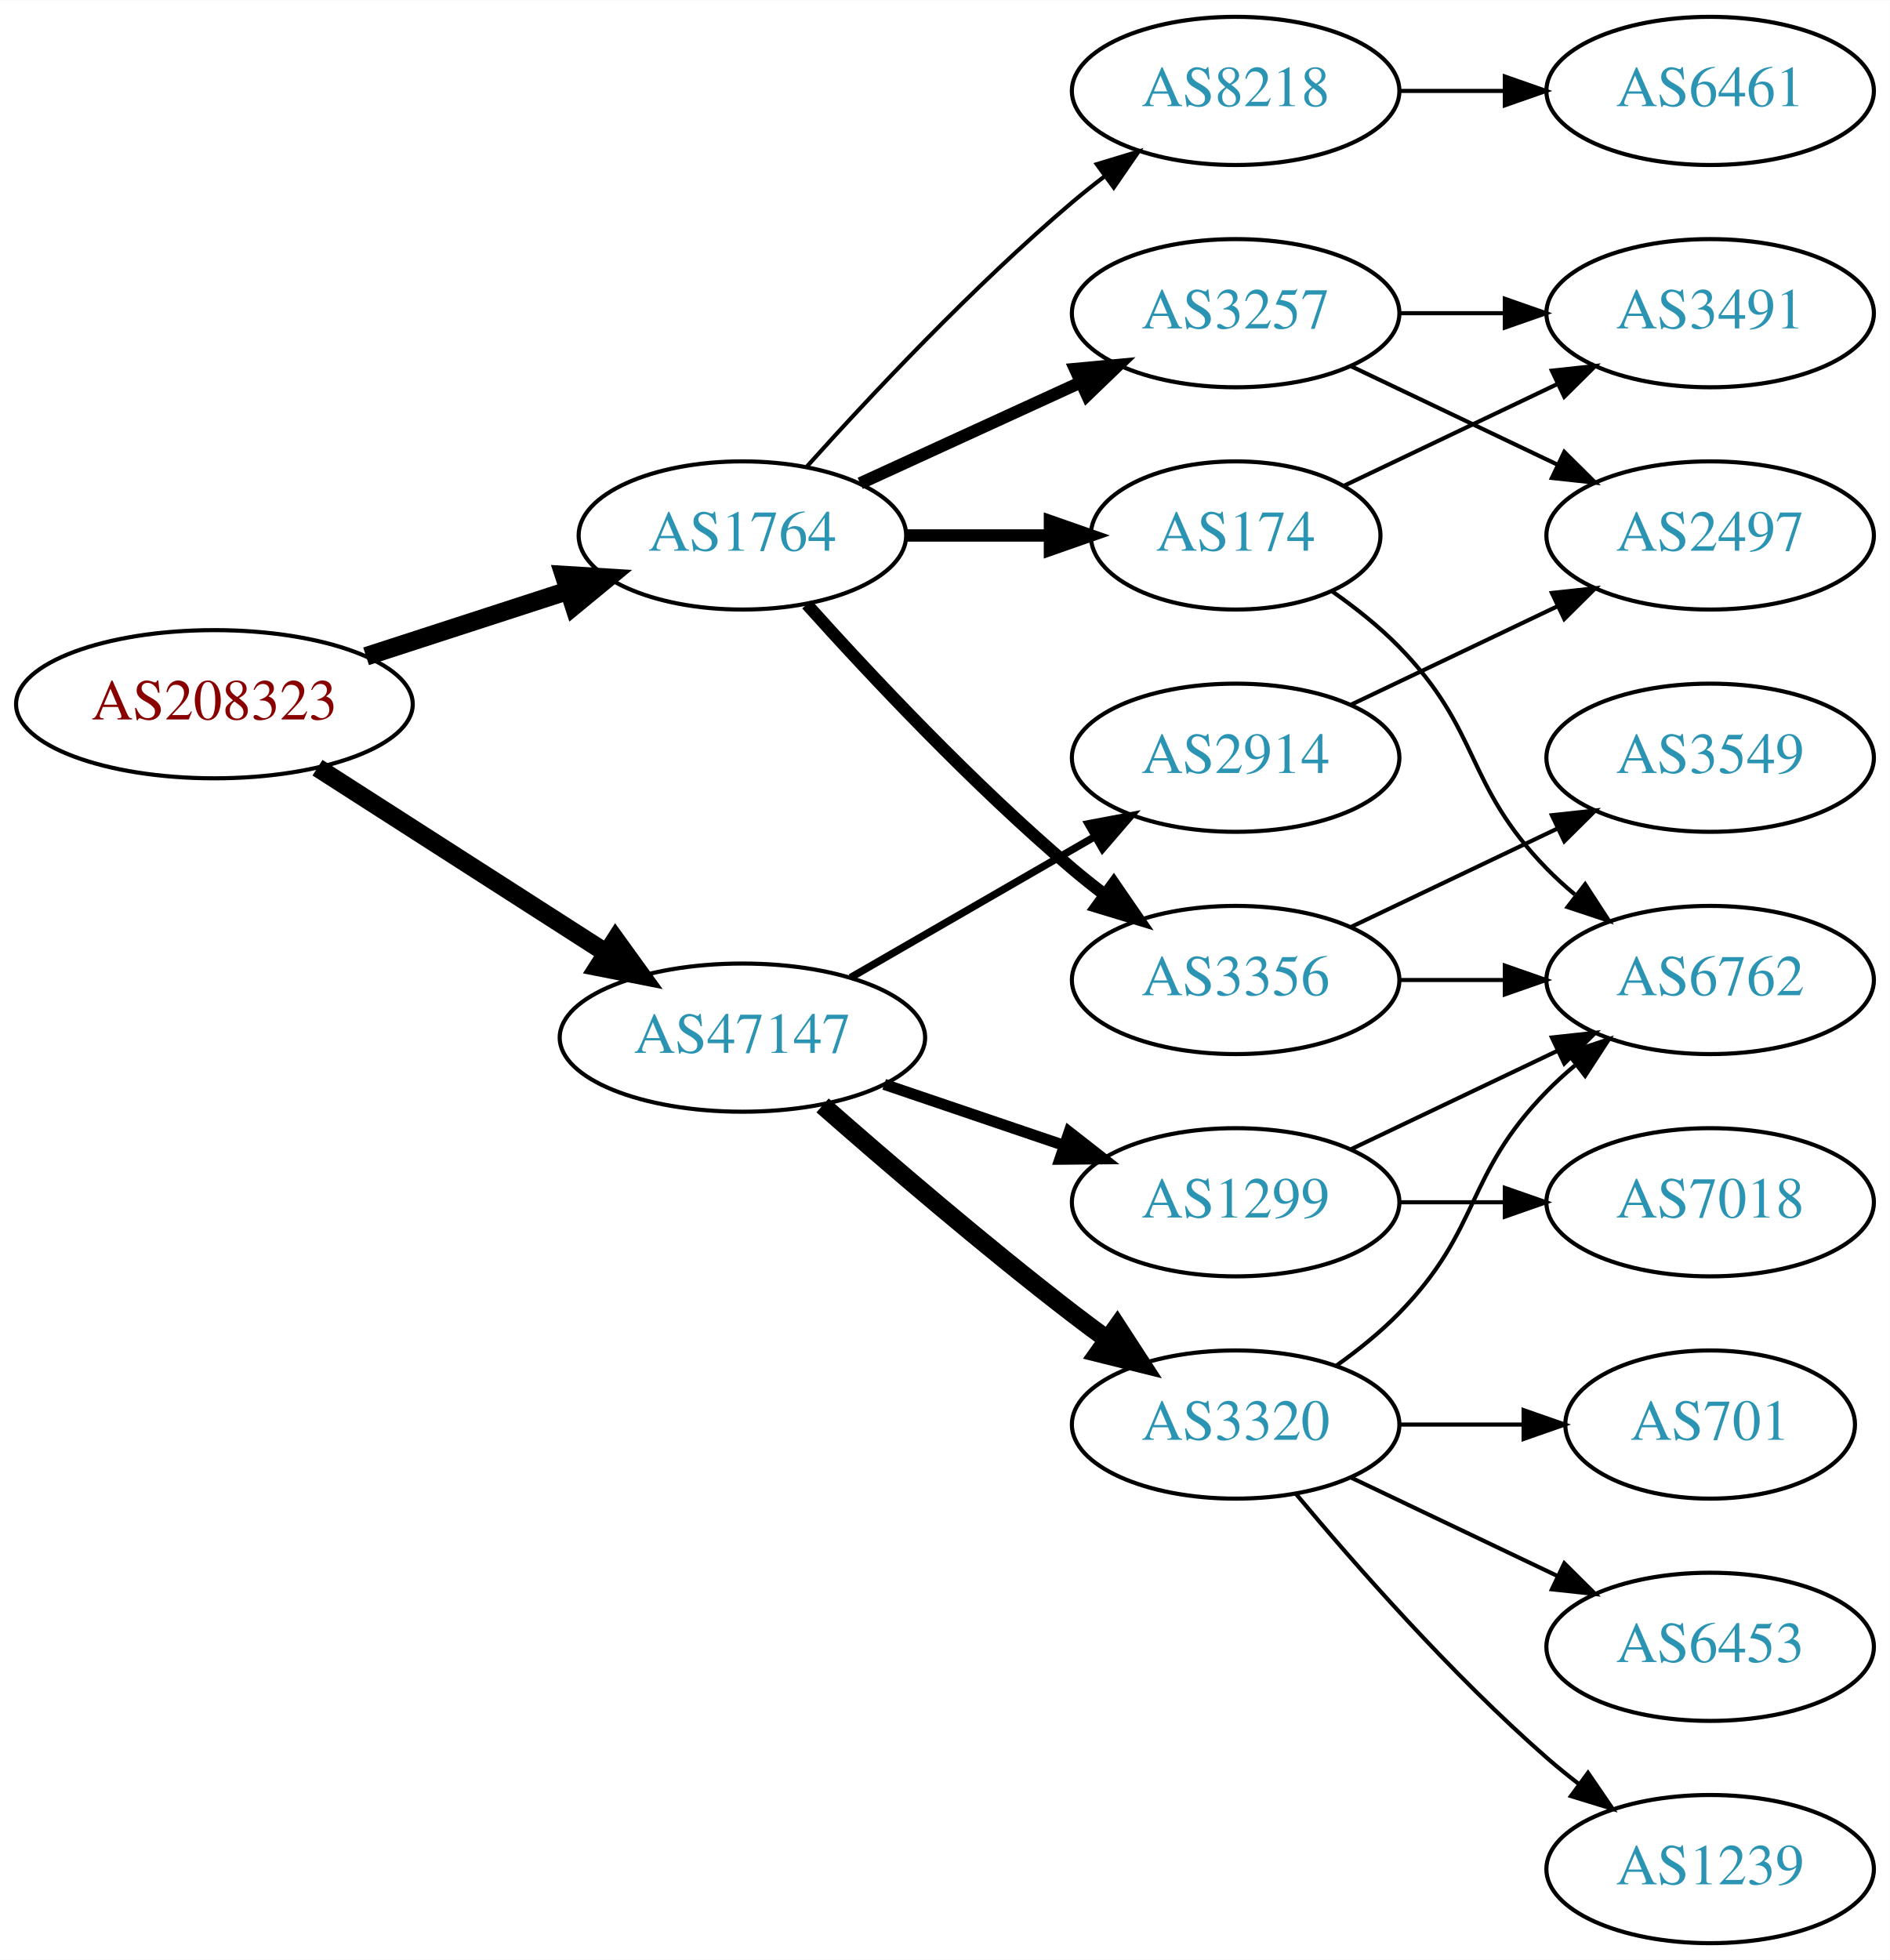
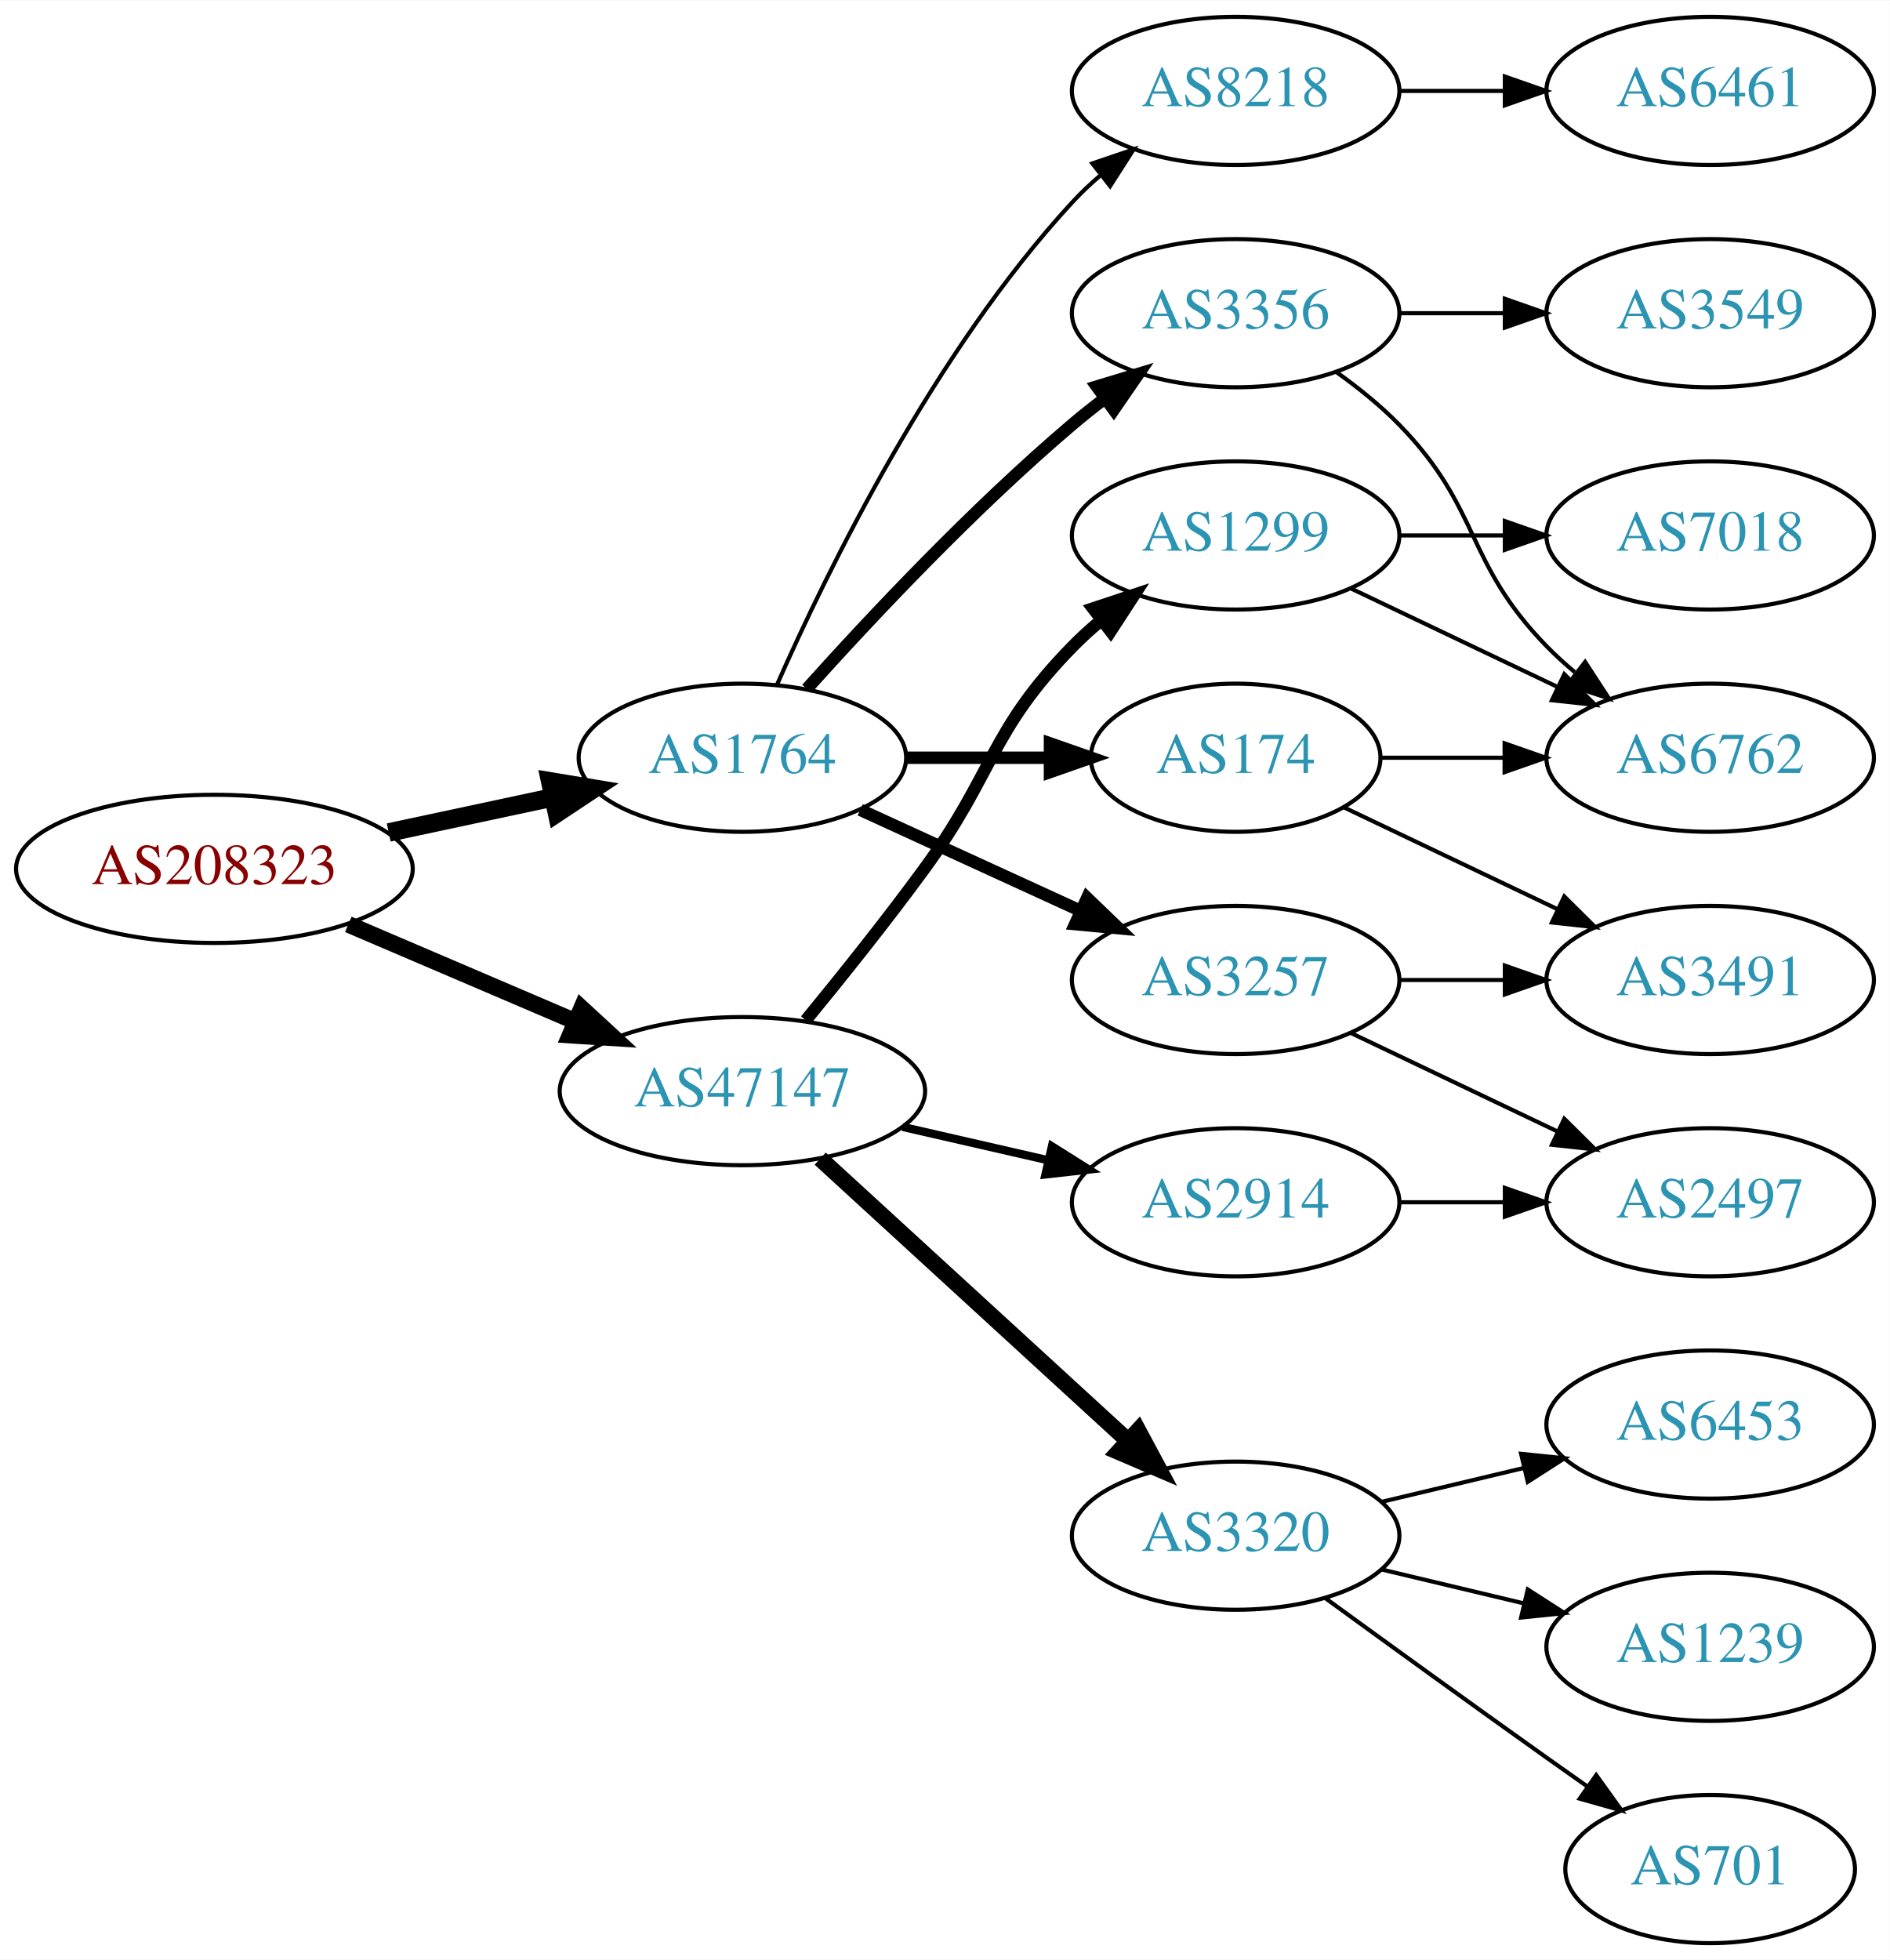
<svg xmlns="http://www.w3.org/2000/svg" xmlns:xlink="http://www.w3.org/1999/xlink" width="459pt" height="476pt" viewBox="0.00 0.00 459.17 476.00">
  <g id="graph0" class="graph" transform="scale(1 1) rotate(0) translate(4 472)">
    <polygon fill="white" stroke="none" points="-4,4 -4,-472 455.17,-472 455.17,4 -4,4" />
    <g id="node1" class="node">
      <g id="a_node1">
        <a xlink:href="/asn/208323" xlink:title="AS208323 ~ ZVR: 1254016365 [AT]">
-           <ellipse fill="#ffffff" stroke="black" cx="48.096" cy="-301" rx="48.192" ry="18" />
-           <text text-anchor="middle" x="48.096" y="-297.3" font-family="Times,serif" font-size="14.00" fill="#880000">AS208323</text>
+           <ellipse fill="#ffffff" stroke="black" cx="48.096" cy="-261" rx="48.192" ry="18" />
+           <text text-anchor="middle" x="48.096" y="-257.3" font-family="Times,serif" font-size="14.00" fill="#880000">AS208323</text>
        </a>
      </g>
    </g>
    <g id="node2" class="node">
      <g id="a_node2">
        <a xlink:href="/asn/1764" xlink:title="AS1764 ~ NEXTLAYER-AS [AT]">
-           <ellipse fill="#ffffff" stroke="black" cx="176.388" cy="-342" rx="39.794" ry="18" />
-           <text text-anchor="middle" x="176.388" y="-338.3" font-family="Times,serif" font-size="14.00" fill="#2c94b3">AS1764</text>
+           <ellipse fill="#ffffff" stroke="black" cx="176.388" cy="-288" rx="39.794" ry="18" />
+           <text text-anchor="middle" x="176.388" y="-284.3" font-family="Times,serif" font-size="14.00" fill="#2c94b3">AS1764</text>
        </a>
      </g>
    </g>
    <g id="edge1" class="edge">
-       <path fill="none" stroke="black" stroke-width="4.5" d="M84.948,-312.639C100.287,-317.619 118.287,-323.463 134.173,-328.62" />
-       <polygon fill="black" stroke="black" stroke-width="4.5" points="133.021,-332.386 143.748,-331.728 135.452,-324.895 133.021,-332.386" />
+       <path fill="none" stroke="black" stroke-width="4.5" d="M90.448,-269.841C103.163,-272.559 117.222,-275.565 130.181,-278.335" />
+       <polygon fill="black" stroke="black" stroke-width="4.5" points="129.69,-282.257 140.292,-280.497 131.336,-274.556 129.69,-282.257" />
    </g>
    <g id="node3" class="node">
      <g id="a_node3">
        <a xlink:href="/asn/47147" xlink:title="AS47147 ~ ANEXIA Internetdienstleistungs GmbH [AT]">
-           <ellipse fill="#ffffff" stroke="black" cx="176.388" cy="-220" rx="44.393" ry="18" />
-           <text text-anchor="middle" x="176.388" y="-216.3" font-family="Times,serif" font-size="14.00" fill="#2c94b3">AS47147</text>
+           <ellipse fill="#ffffff" stroke="black" cx="176.388" cy="-207" rx="44.393" ry="18" />
+           <text text-anchor="middle" x="176.388" y="-203.3" font-family="Times,serif" font-size="14.00" fill="#2c94b3">AS47147</text>
        </a>
      </g>
    </g>
    <g id="edge2" class="edge">
-       <path fill="none" stroke="black" stroke-width="4.5" d="M73.147,-285.574C93.024,-272.826 121.421,-254.613 143.246,-240.615" />
-       <polygon fill="black" stroke="black" stroke-width="4.5" points="145.561,-243.808 151.853,-235.095 141.31,-237.179 145.561,-243.808" />
+       <path fill="none" stroke="black" stroke-width="4.05" d="M80.639,-247.513C97.283,-240.396 117.873,-231.592 135.604,-224.011" />
+       <polygon fill="black" stroke="black" stroke-width="4.05" points="137.315,-227.133 145.116,-219.943 134.528,-220.617 137.315,-227.133" />
    </g>
    <g id="node4" class="node">
      <g id="a_node4">
-         <a xlink:href="/asn/174" xlink:title="AS174 ~ Cogent Communications [US]">
-           <ellipse fill="#ffffff" stroke="black" cx="296.23" cy="-342" rx="35.194" ry="18" />
-           <text text-anchor="middle" x="296.23" y="-338.3" font-family="Times,serif" font-size="14.00" fill="#2c94b3">AS174</text>
-         </a>
-       </g>
-     </g>
-     <g id="edge3" class="edge">
-       <path fill="none" stroke="black" stroke-width="3" d="M216.3,-342C227.387,-342 239.546,-342 250.929,-342" />
-       <polygon fill="black" stroke="black" stroke-width="3" points="251.111,-345.5 261.111,-342 251.111,-338.5 251.111,-345.5" />
-     </g>
-     <g id="node5" class="node">
-       <g id="a_node5">
-         <a xlink:href="/asn/3356" xlink:title="AS3356 ~ Level 3 Parent, LLC [US]">
-           <ellipse fill="#ffffff" stroke="black" cx="296.23" cy="-234" rx="39.794" ry="18" />
-           <text text-anchor="middle" x="296.23" y="-230.3" font-family="Times,serif" font-size="14.00" fill="#2c94b3">AS3356</text>
-         </a>
-       </g>
-     </g>
-     <g id="edge4" class="edge">
-       <path fill="none" stroke="black" stroke-width="3" d="M192.034,-325.275C207.334,-308.235 232.432,-281.477 256.584,-261 259.081,-258.883 261.741,-256.768 264.453,-254.707" />
-       <polygon fill="black" stroke="black" stroke-width="3" points="266.619,-257.459 272.629,-248.734 262.489,-251.806 266.619,-257.459" />
-     </g>
-     <g id="node6" class="node">
-       <g id="a_node6">
-         <a xlink:href="/asn/3257" xlink:title="AS3257 ~ GTT [DE]">
-           <ellipse fill="#ffffff" stroke="black" cx="296.23" cy="-396" rx="39.794" ry="18" />
-           <text text-anchor="middle" x="296.23" y="-392.3" font-family="Times,serif" font-size="14.00" fill="#2c94b3">AS3257</text>
-         </a>
-       </g>
-     </g>
-     <g id="edge5" class="edge">
-       <path fill="none" stroke="black" stroke-width="3" d="M205.016,-354.661C220.973,-361.973 241.244,-371.261 258.527,-379.181" />
-       <polygon fill="black" stroke="black" stroke-width="3" points="257.225,-382.435 267.774,-383.419 260.141,-376.071 257.225,-382.435" />
-     </g>
-     <g id="node7" class="node">
-       <g id="a_node7">
        <a xlink:href="/asn/8218" xlink:title="AS8218 ~ legacy Neotelecoms [FR]">
          <ellipse fill="#ffffff" stroke="black" cx="296.23" cy="-450" rx="39.794" ry="18" />
          <text text-anchor="middle" x="296.23" y="-446.3" font-family="Times,serif" font-size="14.00" fill="#2c94b3">AS8218</text>
        </a>
      </g>
    </g>
+     <g id="edge3" class="edge">
+       <path fill="none" stroke="black" d="M184.803,-305.761C196.872,-333.183 222.843,-386.473 256.584,-423 258.614,-425.198 260.853,-427.319 263.199,-429.34" />
+       <polygon fill="black" stroke="black" points="261.411,-432.386 271.443,-435.794 265.726,-426.874 261.411,-432.386" />
+     </g>
+     <g id="node5" class="node">
+       <g id="a_node5">
+         <a xlink:href="/asn/3257" xlink:title="AS3257 ~ GTT [DE]">
+           <ellipse fill="#ffffff" stroke="black" cx="296.23" cy="-234" rx="39.794" ry="18" />
+           <text text-anchor="middle" x="296.23" y="-230.3" font-family="Times,serif" font-size="14.00" fill="#2c94b3">AS3257</text>
+         </a>
+       </g>
+     </g>
+     <g id="edge4" class="edge">
+       <path fill="none" stroke="black" stroke-width="3" d="M205.016,-275.339C220.973,-268.027 241.244,-258.739 258.527,-250.819" />
+       <polygon fill="black" stroke="black" stroke-width="3" points="260.141,-253.929 267.774,-246.581 257.225,-247.565 260.141,-253.929" />
+     </g>
+     <g id="node6" class="node">
+       <g id="a_node6">
+         <a xlink:href="/asn/174" xlink:title="AS174 ~ Cogent Communications [US]">
+           <ellipse fill="#ffffff" stroke="black" cx="296.23" cy="-288" rx="35.194" ry="18" />
+           <text text-anchor="middle" x="296.23" y="-284.3" font-family="Times,serif" font-size="14.00" fill="#2c94b3">AS174</text>
+         </a>
+       </g>
+     </g>
+     <g id="edge5" class="edge">
+       <path fill="none" stroke="black" stroke-width="3" d="M216.3,-288C227.387,-288 239.546,-288 250.929,-288" />
+       <polygon fill="black" stroke="black" stroke-width="3" points="251.111,-291.5 261.111,-288 251.111,-284.5 251.111,-291.5" />
+     </g>
+     <g id="node7" class="node">
+       <g id="a_node7">
+         <a xlink:href="/asn/3356" xlink:title="AS3356 ~ Level 3 Parent, LLC [US]">
+           <ellipse fill="#ffffff" stroke="black" cx="296.23" cy="-396" rx="39.794" ry="18" />
+           <text text-anchor="middle" x="296.23" y="-392.3" font-family="Times,serif" font-size="14.00" fill="#2c94b3">AS3356</text>
+         </a>
+       </g>
+     </g>
    <g id="edge6" class="edge">
-       <path fill="none" stroke="black" d="M192.034,-358.725C207.334,-375.765 232.432,-402.523 256.584,-423 259.081,-425.117 261.741,-427.232 264.453,-429.293" />
-       <polygon fill="black" stroke="black" points="262.489,-432.194 272.629,-435.266 266.619,-426.541 262.489,-432.194" />
+       <path fill="none" stroke="black" stroke-width="3" d="M192.034,-304.725C207.334,-321.765 232.432,-348.523 256.584,-369 259.081,-371.117 261.741,-373.232 264.453,-375.293" />
+       <polygon fill="black" stroke="black" stroke-width="3" points="262.489,-378.194 272.629,-381.266 266.619,-372.541 262.489,-378.194" />
    </g>
    <g id="node13" class="node">
      <g id="a_node13">
-         <a xlink:href="/asn/3320" xlink:title="AS3320 ~ DTAG [DE]">
-           <ellipse fill="#ffffff" stroke="black" cx="296.23" cy="-126" rx="39.794" ry="18" />
-           <text text-anchor="middle" x="296.23" y="-122.3" font-family="Times,serif" font-size="14.00" fill="#2c94b3">AS3320</text>
+         <a xlink:href="/asn/1299" xlink:title="AS1299 ~ Telia Carrier [EU]">
+           <ellipse fill="#ffffff" stroke="black" cx="296.23" cy="-342" rx="39.794" ry="18" />
+           <text text-anchor="middle" x="296.23" y="-338.3" font-family="Times,serif" font-size="14.00" fill="#2c94b3">AS1299</text>
        </a>
      </g>
    </g>
    <g id="edge14" class="edge">
-       <path fill="none" stroke="black" stroke-width="4.5" d="M195.866,-203.527C211.666,-189.648 235.176,-169.477 256.584,-153 259.326,-150.889 262.217,-148.739 265.132,-146.62" />
-       <polygon fill="black" stroke="black" stroke-width="4.5" points="267.453,-149.802 273.31,-140.791 262.881,-143.389 267.453,-149.802" />
+       <path fill="none" stroke="black" stroke-width="3" d="M191.785,-224.211C200.377,-234.673 211.372,-248.401 220.584,-261 237.609,-284.284 236.411,-294.383 256.584,-315 258.676,-317.139 260.96,-319.218 263.337,-321.21" />
+       <polygon fill="black" stroke="black" stroke-width="3" points="261.58,-324.275 271.636,-327.611 265.855,-318.732 261.58,-324.275" />
    </g>
    <g id="node14" class="node">
      <g id="a_node14">
-         <a xlink:href="/asn/1299" xlink:title="AS1299 ~ Telia Carrier [EU]">
-           <ellipse fill="#ffffff" stroke="black" cx="296.23" cy="-180" rx="39.794" ry="18" />
-           <text text-anchor="middle" x="296.23" y="-176.3" font-family="Times,serif" font-size="14.00" fill="#2c94b3">AS1299</text>
+         <a xlink:href="/asn/3320" xlink:title="AS3320 ~ DTAG [DE]">
+           <ellipse fill="#ffffff" stroke="black" cx="296.23" cy="-99" rx="39.794" ry="18" />
+           <text text-anchor="middle" x="296.23" y="-95.3" font-family="Times,serif" font-size="14.00" fill="#2c94b3">AS3320</text>
        </a>
      </g>
    </g>
    <g id="edge15" class="edge">
-       <path fill="none" stroke="black" stroke-width="2.7" d="M210.841,-208.645C224.442,-204.028 240.284,-198.651 254.546,-193.81" />
-       <polygon fill="black" stroke="black" stroke-width="2.7" points="255.775,-197.089 264.119,-190.56 253.525,-190.46 255.775,-197.089" />
+       <path fill="none" stroke="black" stroke-width="4" d="M195.285,-190.597C215.214,-172.333 247.571,-142.678 270.048,-122.079" />
+       <polygon fill="black" stroke="black" stroke-width="4" points="272.543,-124.54 277.55,-115.203 267.813,-119.38 272.543,-124.54" />
    </g>
    <g id="node15" class="node">
      <g id="a_node15">
        <a xlink:href="/asn/2914" xlink:title="AS2914 ~ NTT America, Inc. [US]">
-           <ellipse fill="#ffffff" stroke="black" cx="296.23" cy="-288" rx="39.794" ry="18" />
-           <text text-anchor="middle" x="296.23" y="-284.3" font-family="Times,serif" font-size="14.00" fill="#2c94b3">AS2914</text>
+           <ellipse fill="#ffffff" stroke="black" cx="296.23" cy="-180" rx="39.794" ry="18" />
+           <text text-anchor="middle" x="296.23" y="-176.3" font-family="Times,serif" font-size="14.00" fill="#2c94b3">AS2914</text>
        </a>
      </g>
    </g>
    <g id="edge16" class="edge">
-       <path fill="none" stroke="black" stroke-width="1.8" d="M202.668,-234.588C219.987,-244.582 243.138,-257.941 261.954,-268.799" />
-       <polygon fill="black" stroke="black" stroke-width="1.8" points="260.388,-271.935 270.799,-273.902 263.886,-265.872 260.388,-271.935" />
+       <path fill="none" stroke="black" stroke-width="2" d="M215.322,-198.308C226.563,-195.733 238.976,-192.889 250.599,-190.226" />
+       <polygon fill="black" stroke="black" stroke-width="2" points="251.595,-193.588 260.56,-187.943 250.031,-186.765 251.595,-193.588" />
    </g>
    <g id="node8" class="node">
      <g id="a_node8">
-         <a xlink:href="/asn/6762" xlink:title="AS6762 ~ TELECOM ITALIA SPARKLE S.p.A. [IT]">
-           <ellipse fill="#ffffff" stroke="black" cx="411.523" cy="-234" rx="39.794" ry="18" />
-           <text text-anchor="middle" x="411.523" y="-230.3" font-family="Times,serif" font-size="14.00" fill="#2c94b3">AS6762</text>
+         <a xlink:href="/asn/6461" xlink:title="AS6461 ~ Zayo Bandwidth [US]">
+           <ellipse fill="#ffffff" stroke="black" cx="411.523" cy="-450" rx="39.794" ry="18" />
+           <text text-anchor="middle" x="411.523" y="-446.3" font-family="Times,serif" font-size="14.00" fill="#2c94b3">AS6461</text>
        </a>
      </g>
    </g>
    <g id="edge7" class="edge">
-       <path fill="none" stroke="black" d="M319.613,-328.468C325.255,-324.51 331.068,-319.914 335.877,-315 356.049,-294.383 351.704,-281.617 371.877,-261 373.969,-258.861 376.253,-256.782 378.63,-254.79" />
-       <polygon fill="black" stroke="black" points="381.148,-257.268 386.929,-248.389 376.873,-251.725 381.148,-257.268" />
+       <path fill="none" stroke="black" d="M335.902,-450C344.105,-450 352.869,-450 361.401,-450" />
+       <polygon fill="black" stroke="black" points="361.641,-453.5 371.641,-450 361.641,-446.5 361.641,-453.5" />
    </g>
    <g id="node9" class="node">
      <g id="a_node9">
        <a xlink:href="/asn/3491" xlink:title="AS3491 ~ PCCW Global, Inc. [US]">
-           <ellipse fill="#ffffff" stroke="black" cx="411.523" cy="-396" rx="39.794" ry="18" />
-           <text text-anchor="middle" x="411.523" y="-392.3" font-family="Times,serif" font-size="14.00" fill="#2c94b3">AS3491</text>
+           <ellipse fill="#ffffff" stroke="black" cx="411.523" cy="-234" rx="39.794" ry="18" />
+           <text text-anchor="middle" x="411.523" y="-230.3" font-family="Times,serif" font-size="14.00" fill="#2c94b3">AS3491</text>
        </a>
      </g>
    </g>
    <g id="edge8" class="edge">
-       <path fill="none" stroke="black" d="M322.655,-354.119C337.958,-361.413 357.681,-370.814 374.563,-378.86" />
-       <polygon fill="black" stroke="black" points="373.071,-382.026 383.604,-383.169 376.082,-375.707 373.071,-382.026" />
-     </g>
-     <g id="edge11" class="edge">
      <path fill="none" stroke="black" d="M335.902,-234C344.105,-234 352.869,-234 361.401,-234" />
      <polygon fill="black" stroke="black" points="361.641,-237.5 371.641,-234 361.641,-230.5 361.641,-237.5" />
-     </g>
-     <g id="node11" class="node">
-       <g id="a_node11">
-         <a xlink:href="/asn/3549" xlink:title="AS3549 ~ Level 3 Parent, LLC [US]">
-           <ellipse fill="#ffffff" stroke="black" cx="411.523" cy="-288" rx="39.794" ry="18" />
-           <text text-anchor="middle" x="411.523" y="-284.3" font-family="Times,serif" font-size="14.00" fill="#2c94b3">AS3549</text>
-         </a>
-       </g>
-     </g>
-     <g id="edge12" class="edge">
-       <path fill="none" stroke="black" d="M324.367,-246.934C339.361,-254.081 358.182,-263.052 374.405,-270.785" />
-       <polygon fill="black" stroke="black" points="373.075,-274.028 383.608,-275.171 376.087,-267.709 373.075,-274.028" />
-     </g>
-     <g id="edge10" class="edge">
-       <path fill="none" stroke="black" d="M335.902,-396C344.105,-396 352.869,-396 361.401,-396" />
-       <polygon fill="black" stroke="black" points="361.641,-399.5 371.641,-396 361.641,-392.5 361.641,-399.5" />
    </g>
    <g id="node10" class="node">
      <g id="a_node10">
        <a xlink:href="/asn/2497" xlink:title="AS2497 ~ Internet Initiative Japan Inc. [JP]">
-           <ellipse fill="#ffffff" stroke="black" cx="411.523" cy="-342" rx="39.794" ry="18" />
-           <text text-anchor="middle" x="411.523" y="-338.3" font-family="Times,serif" font-size="14.00" fill="#2c94b3">AS2497</text>
+           <ellipse fill="#ffffff" stroke="black" cx="411.523" cy="-180" rx="39.794" ry="18" />
+           <text text-anchor="middle" x="411.523" y="-176.3" font-family="Times,serif" font-size="14.00" fill="#2c94b3">AS2497</text>
        </a>
      </g>
    </g>
    <g id="edge9" class="edge">
-       <path fill="none" stroke="black" d="M324.367,-383.066C339.361,-375.919 358.182,-366.948 374.405,-359.215" />
-       <polygon fill="black" stroke="black" points="376.087,-362.291 383.608,-354.829 373.075,-355.972 376.087,-362.291" />
+       <path fill="none" stroke="black" d="M324.367,-221.066C339.361,-213.919 358.182,-204.948 374.405,-197.215" />
+       <polygon fill="black" stroke="black" points="376.087,-200.291 383.608,-192.829 373.075,-193.972 376.087,-200.291" />
+     </g>
+     <g id="edge11" class="edge">
+       <path fill="none" stroke="black" d="M322.655,-275.881C337.958,-268.587 357.681,-259.186 374.563,-251.14" />
+       <polygon fill="black" stroke="black" points="376.082,-254.293 383.604,-246.831 373.071,-247.974 376.082,-254.293" />
+     </g>
+     <g id="node11" class="node">
+       <g id="a_node11">
+         <a xlink:href="/asn/6762" xlink:title="AS6762 ~ TELECOM ITALIA SPARKLE S.p.A. [IT]">
+           <ellipse fill="#ffffff" stroke="black" cx="411.523" cy="-288" rx="39.794" ry="18" />
+           <text text-anchor="middle" x="411.523" y="-284.3" font-family="Times,serif" font-size="14.00" fill="#2c94b3">AS6762</text>
+         </a>
+       </g>
+     </g>
+     <g id="edge10" class="edge">
+       <path fill="none" stroke="black" d="M331.529,-288C340.906,-288 351.257,-288 361.291,-288" />
+       <polygon fill="black" stroke="black" points="361.58,-291.5 371.58,-288 361.58,-284.5 361.58,-291.5" />
+     </g>
+     <g id="edge12" class="edge">
+       <path fill="none" stroke="black" d="M320.824,-381.611C326.08,-377.852 331.412,-373.563 335.877,-369 356.049,-348.383 351.704,-335.617 371.877,-315 373.969,-312.861 376.253,-310.782 378.63,-308.79" />
+       <polygon fill="black" stroke="black" points="381.148,-311.268 386.929,-302.389 376.873,-305.725 381.148,-311.268" />
    </g>
    <g id="node12" class="node">
      <g id="a_node12">
-         <a xlink:href="/asn/6461" xlink:title="AS6461 ~ Zayo Bandwidth [US]">
-           <ellipse fill="#ffffff" stroke="black" cx="411.523" cy="-450" rx="39.794" ry="18" />
-           <text text-anchor="middle" x="411.523" y="-446.3" font-family="Times,serif" font-size="14.00" fill="#2c94b3">AS6461</text>
+         <a xlink:href="/asn/3549" xlink:title="AS3549 ~ Level 3 Parent, LLC [US]">
+           <ellipse fill="#ffffff" stroke="black" cx="411.523" cy="-396" rx="39.794" ry="18" />
+           <text text-anchor="middle" x="411.523" y="-392.3" font-family="Times,serif" font-size="14.00" fill="#2c94b3">AS3549</text>
        </a>
      </g>
    </g>
    <g id="edge13" class="edge">
-       <path fill="none" stroke="black" d="M335.902,-450C344.105,-450 352.869,-450 361.401,-450" />
-       <polygon fill="black" stroke="black" points="361.641,-453.5 371.641,-450 361.641,-446.5 361.641,-453.5" />
+       <path fill="none" stroke="black" d="M335.902,-396C344.105,-396 352.869,-396 361.401,-396" />
+       <polygon fill="black" stroke="black" points="361.641,-399.5 371.641,-396 361.641,-392.5 361.641,-399.5" />
+     </g>
+     <g id="edge20" class="edge">
+       <path fill="none" stroke="black" d="M324.367,-329.066C339.361,-321.919 358.182,-312.948 374.405,-305.215" />
+       <polygon fill="black" stroke="black" points="376.087,-308.291 383.608,-300.829 373.075,-301.972 376.087,-308.291" />
+     </g>
+     <g id="node19" class="node">
+       <g id="a_node19">
+         <a xlink:href="/asn/7018" xlink:title="AS7018 ~ AT&amp;T Services, Inc. [US]">
+           <ellipse fill="#ffffff" stroke="black" cx="411.523" cy="-342" rx="39.794" ry="18" />
+           <text text-anchor="middle" x="411.523" y="-338.3" font-family="Times,serif" font-size="14.00" fill="#2c94b3">AS7018</text>
+         </a>
+       </g>
    </g>
    <g id="edge21" class="edge">
-       <path fill="none" stroke="black" d="M320.824,-140.389C326.08,-144.148 331.412,-148.437 335.877,-153 356.049,-173.617 351.704,-186.383 371.877,-207 373.969,-209.139 376.253,-211.218 378.63,-213.21" />
-       <polygon fill="black" stroke="black" points="376.873,-216.275 386.929,-219.611 381.148,-210.732 376.873,-216.275" />
+       <path fill="none" stroke="black" d="M335.902,-342C344.105,-342 352.869,-342 361.401,-342" />
+       <polygon fill="black" stroke="black" points="361.641,-345.5 371.641,-342 361.641,-338.5 361.641,-345.5" />
+     </g>
+     <g id="node16" class="node">
+       <g id="a_node16">
+         <a xlink:href="/asn/6453" xlink:title="AS6453 ~ TATA COMMUNICATIONS (AMERICA) INC [US]">
+           <ellipse fill="#ffffff" stroke="black" cx="411.523" cy="-126" rx="39.794" ry="18" />
+           <text text-anchor="middle" x="411.523" y="-122.3" font-family="Times,serif" font-size="14.00" fill="#2c94b3">AS6453</text>
+         </a>
+       </g>
+     </g>
+     <g id="edge17" class="edge">
+       <path fill="none" stroke="black" d="M331.837,-107.248C342.709,-109.838 354.863,-112.735 366.305,-115.462" />
+       <polygon fill="black" stroke="black" points="365.589,-118.889 376.128,-117.803 367.212,-112.08 365.589,-118.889" />
    </g>
    <g id="node17" class="node">
      <g id="a_node17">
-         <a xlink:href="/asn/6453" xlink:title="AS6453 ~ TATA COMMUNICATIONS (AMERICA) INC [US]">
+         <a xlink:href="/asn/1239" xlink:title="AS1239 ~ Sprint [US]">
          <ellipse fill="#ffffff" stroke="black" cx="411.523" cy="-72" rx="39.794" ry="18" />
-           <text text-anchor="middle" x="411.523" y="-68.3" font-family="Times,serif" font-size="14.00" fill="#2c94b3">AS6453</text>
-         </a>
-       </g>
-     </g>
-     <g id="edge19" class="edge">
-       <path fill="none" stroke="black" d="M324.367,-113.066C339.361,-105.919 358.182,-96.948 374.405,-89.215" />
-       <polygon fill="black" stroke="black" points="376.087,-92.291 383.608,-84.829 373.075,-85.972 376.087,-92.291" />
+           <text text-anchor="middle" x="411.523" y="-68.3" font-family="Times,serif" font-size="14.00" fill="#2c94b3">AS1239</text>
+         </a>
+       </g>
+     </g>
+     <g id="edge18" class="edge">
+       <path fill="none" stroke="black" d="M331.837,-90.752C342.709,-88.162 354.863,-85.265 366.305,-82.538" />
+       <polygon fill="black" stroke="black" points="367.212,-85.92 376.128,-80.197 365.589,-79.111 367.212,-85.92" />
    </g>
    <g id="node18" class="node">
      <g id="a_node18">
-         <a xlink:href="/asn/1239" xlink:title="AS1239 ~ Sprint [US]">
-           <ellipse fill="#ffffff" stroke="black" cx="411.523" cy="-18" rx="39.794" ry="18" />
-           <text text-anchor="middle" x="411.523" y="-14.3" font-family="Times,serif" font-size="14.00" fill="#2c94b3">AS1239</text>
-         </a>
-       </g>
-     </g>
-     <g id="edge20" class="edge">
-       <path fill="none" stroke="black" d="M310.86,-109.183C325.143,-92.071 348.689,-65.255 371.877,-45 374.342,-42.846 376.981,-40.706 379.678,-38.628" />
-       <polygon fill="black" stroke="black" points="381.851,-41.375 387.832,-32.63 377.703,-35.736 381.851,-41.375" />
-     </g>
-     <g id="node19" class="node">
-       <g id="a_node19">
        <a xlink:href="/asn/701" xlink:title="AS701 ~ UUNET [US]">
-           <ellipse fill="#ffffff" stroke="black" cx="411.523" cy="-126" rx="35.194" ry="18" />
-           <text text-anchor="middle" x="411.523" y="-122.3" font-family="Times,serif" font-size="14.00" fill="#2c94b3">AS701</text>
-         </a>
-       </g>
+           <ellipse fill="#ffffff" stroke="black" cx="411.523" cy="-18" rx="35.194" ry="18" />
+           <text text-anchor="middle" x="411.523" y="-14.3" font-family="Times,serif" font-size="14.00" fill="#2c94b3">AS701</text>
+         </a>
+       </g>
+     </g>
+     <g id="edge19" class="edge">
+       <path fill="none" stroke="black" d="M318.078,-83.778C333.012,-72.909 353.626,-57.975 371.877,-45 375.087,-42.718 378.456,-40.339 381.811,-37.982" />
+       <polygon fill="black" stroke="black" points="383.839,-40.834 390.021,-32.23 379.823,-35.101 383.839,-40.834" />
    </g>
    <g id="edge22" class="edge">
-       <path fill="none" stroke="black" d="M335.902,-126C345.608,-126 356.098,-126 366.061,-126" />
-       <polygon fill="black" stroke="black" points="366.198,-129.5 376.198,-126 366.198,-122.5 366.198,-129.5" />
-     </g>
-     <g id="edge18" class="edge">
-       <path fill="none" stroke="black" d="M324.367,-192.934C339.361,-200.081 358.182,-209.052 374.405,-216.785" />
-       <polygon fill="black" stroke="black" points="373.075,-220.028 383.608,-221.171 376.087,-213.709 373.075,-220.028" />
-     </g>
-     <g id="node16" class="node">
-       <g id="a_node16">
-         <a xlink:href="/asn/7018" xlink:title="AS7018 ~ AT&amp;T Services, Inc. [US]">
-           <ellipse fill="#ffffff" stroke="black" cx="411.523" cy="-180" rx="39.794" ry="18" />
-           <text text-anchor="middle" x="411.523" y="-176.3" font-family="Times,serif" font-size="14.00" fill="#2c94b3">AS7018</text>
-         </a>
-       </g>
-     </g>
-     <g id="edge17" class="edge">
      <path fill="none" stroke="black" d="M335.902,-180C344.105,-180 352.869,-180 361.401,-180" />
      <polygon fill="black" stroke="black" points="361.641,-183.5 371.641,-180 361.641,-176.5 361.641,-183.5" />
    </g>
-     <g id="edge23" class="edge">
-       <path fill="none" stroke="black" d="M324.367,-300.934C339.361,-308.081 358.182,-317.052 374.405,-324.785" />
-       <polygon fill="black" stroke="black" points="373.075,-328.028 383.608,-329.171 376.087,-321.709 373.075,-328.028" />
-     </g>
  </g>
</svg>
